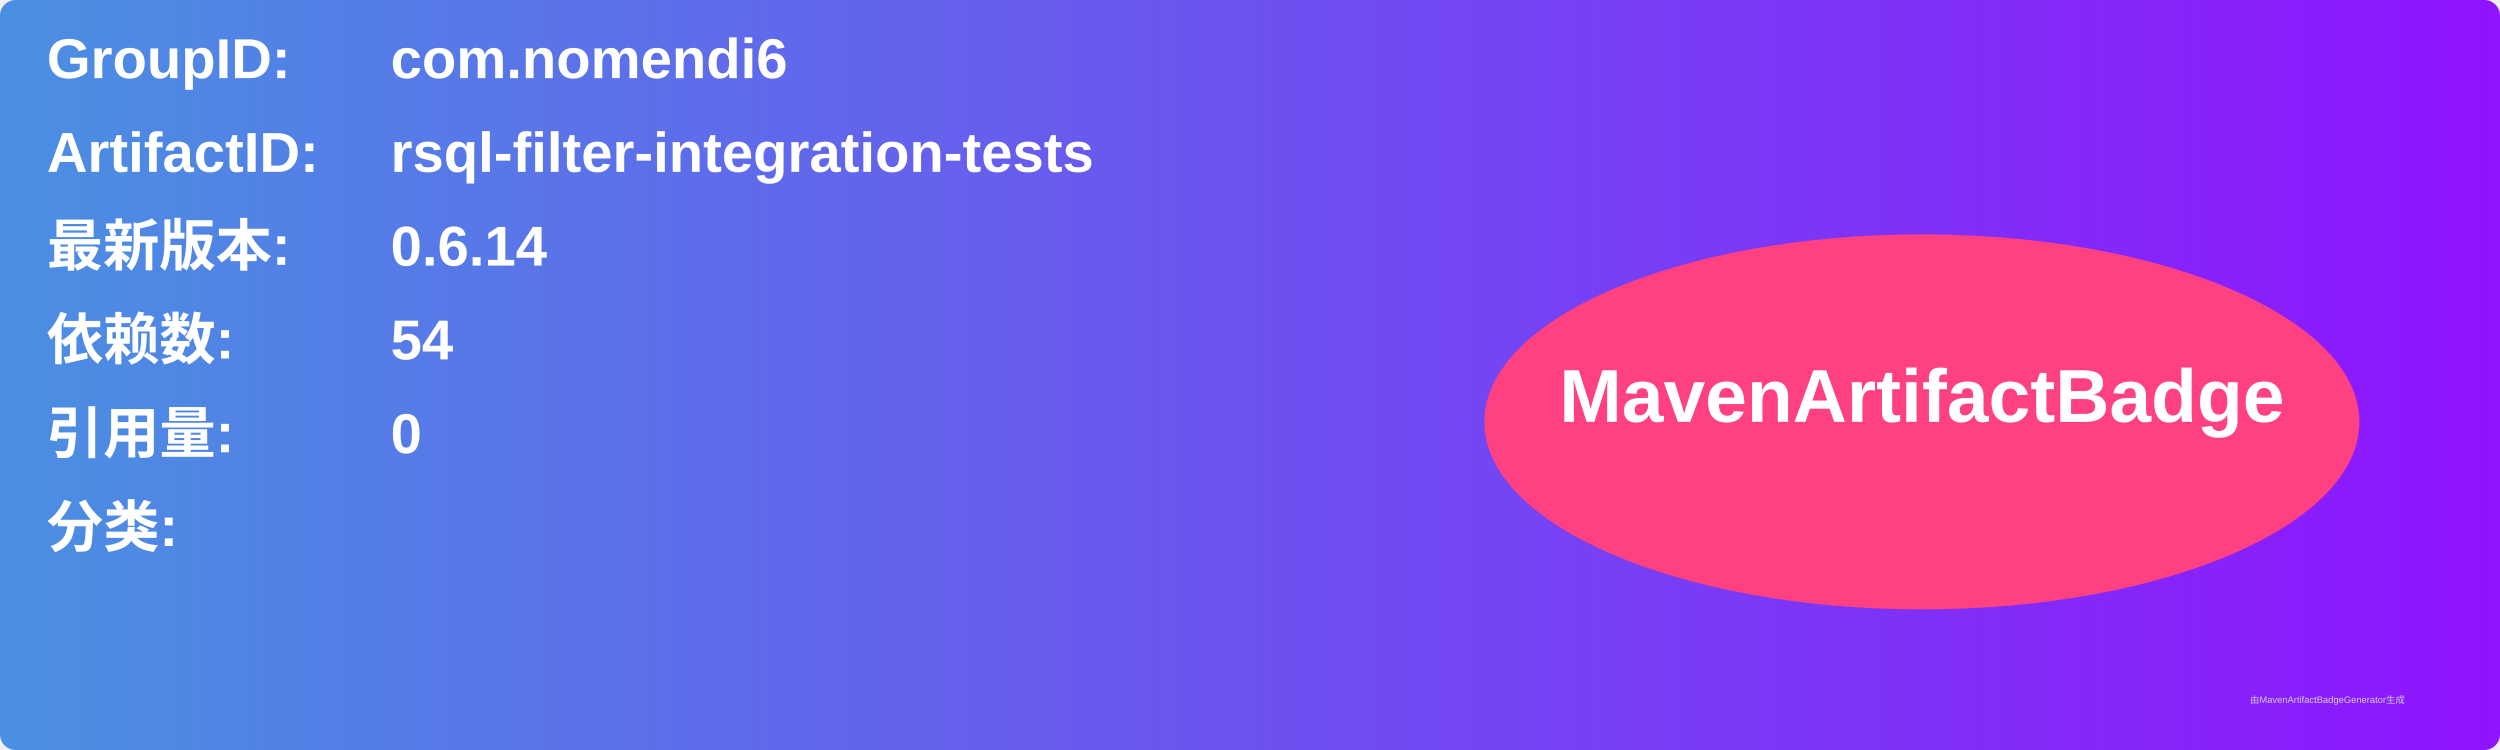
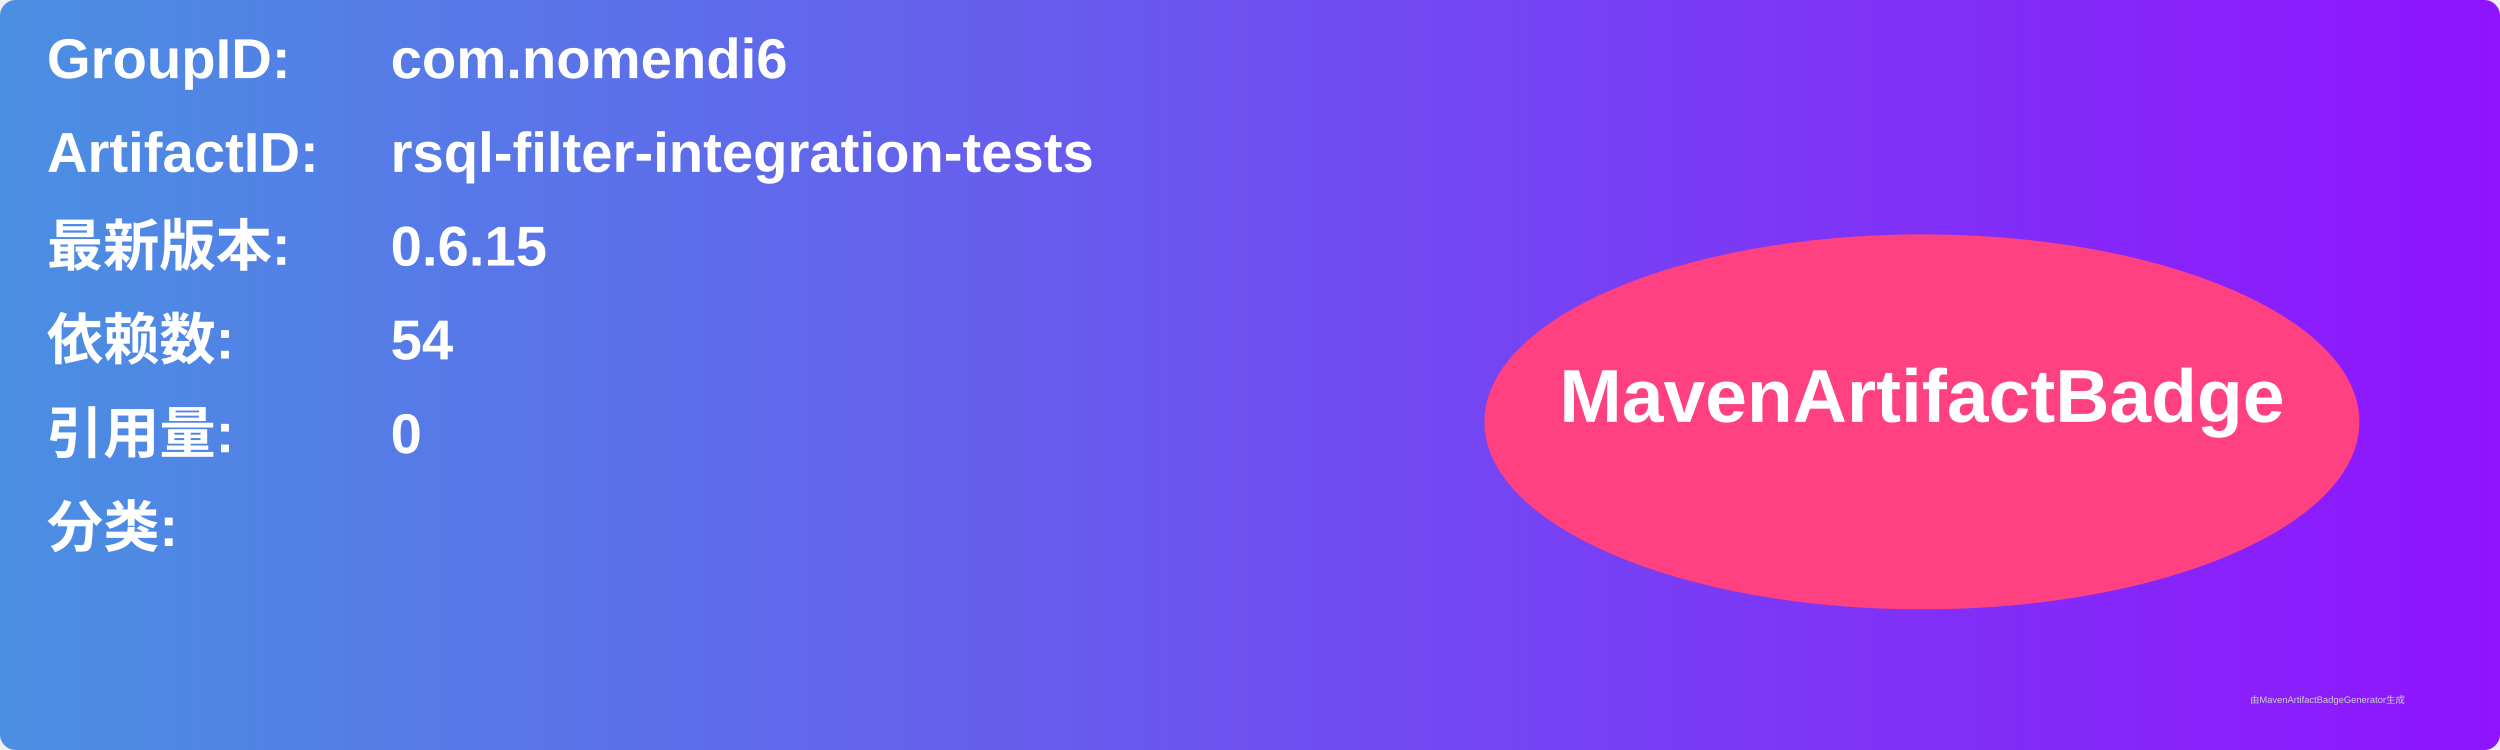
<svg xmlns="http://www.w3.org/2000/svg" width="800" height="240" viewBox="0 0 800 240">
  <linearGradient id="grad" x1="0%" y1="0%" x2="100%" y2="0%">
    <stop offset="0%" stop-color="#4a90e2" />
    <stop offset="100%" stop-color="#9013fe" />
  </linearGradient>
  <rect width="100%" height="100%" rx="5" ry="5" fill="url(#grad)" />
  <g transform="translate(15, 15)">
    <text x="0" y="10" font-family="Arial" font-size="18" fill="white" font-weight="bold" width="260">GroupID:</text>
    <text x="110" y="10" font-family="Arial" font-size="18" fill="white" font-weight="bold" width="460">com.nomendi6</text>
    <text x="0" y="40" font-family="Arial" font-size="18" fill="white" font-weight="bold" width="260">ArtifactID:</text>
    <text x="110" y="40" font-family="Arial" font-size="18" fill="white" font-weight="bold" width="460">rsql-filter-integration-tests</text>
    <text x="0" y="70" font-family="Arial" font-size="18" fill="white" font-weight="bold">最新版本:</text>
    <text x="110" y="70" font-family="Arial" font-size="18" fill="white" font-weight="bold">
-       <tspan font-weight="bold">0.6.14</tspan>
+       <tspan font-weight="bold">0.6.15</tspan>
    </text>
    <text x="0" y="100" font-family="Arial" font-size="18" fill="white" font-weight="bold">依赖数: </text>
    <text x="110" y="100" font-family="Arial" font-size="18" fill="white">
      <tspan font-weight="bold">54</tspan>
    </text>
    <text x="0" y="130" font-family="Arial" font-size="18" fill="white" font-weight="bold">引用量: </text>
    <text x="110" y="130" font-family="Arial" font-size="18" fill="white">
      <tspan font-weight="bold">0</tspan>
    </text>
    <text x="0" y="160" font-family="Arial" font-size="18" fill="white" font-weight="bold">分类:</text>
    <text x="10" y="190" font-family="Arial" font-size="10" fill="white">
      <tspan font-weight="bold" />
    </text>
    <ellipse cx="600" cy="120" rx="140" ry="60" fill="#ff4081" />
    <text x="600" y="120" text-anchor="middle" font-family="Arial" font-size="24" fill="white" font-weight="bold">MavenArtifactBadge</text>
  </g>
  <text x="720" y="225" font-family="Arial" font-size="3" fill="#d0d0d0">由MavenArtifactBadgeGenerator生成</text>
</svg>
